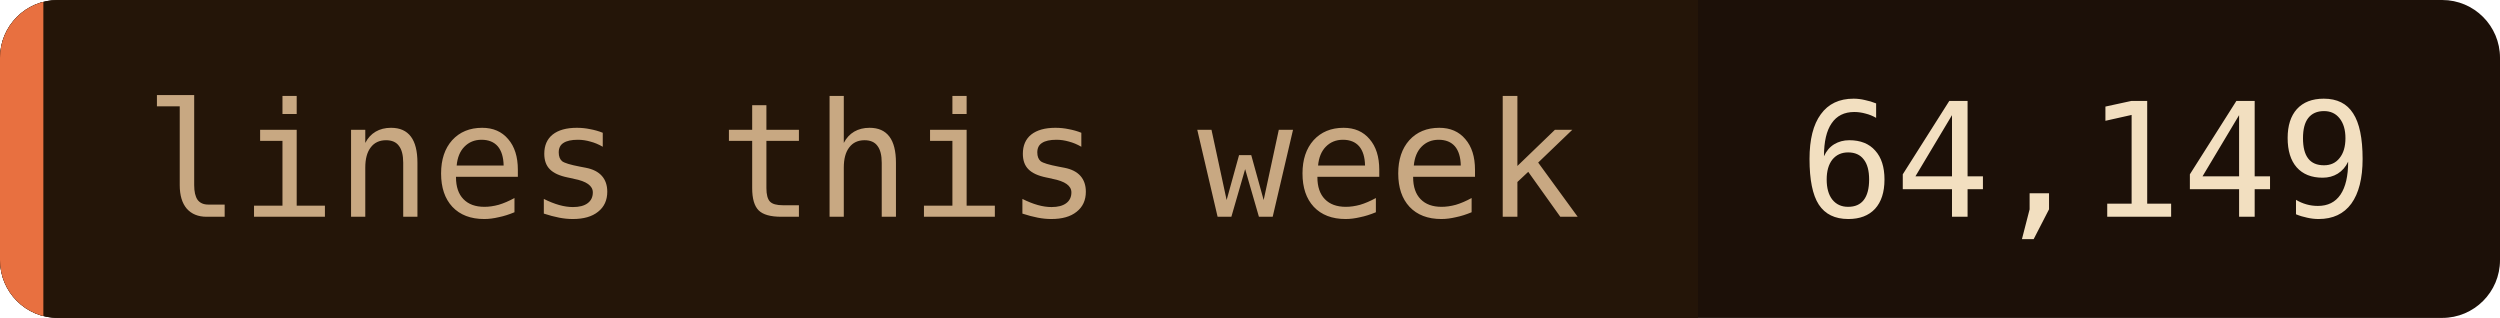
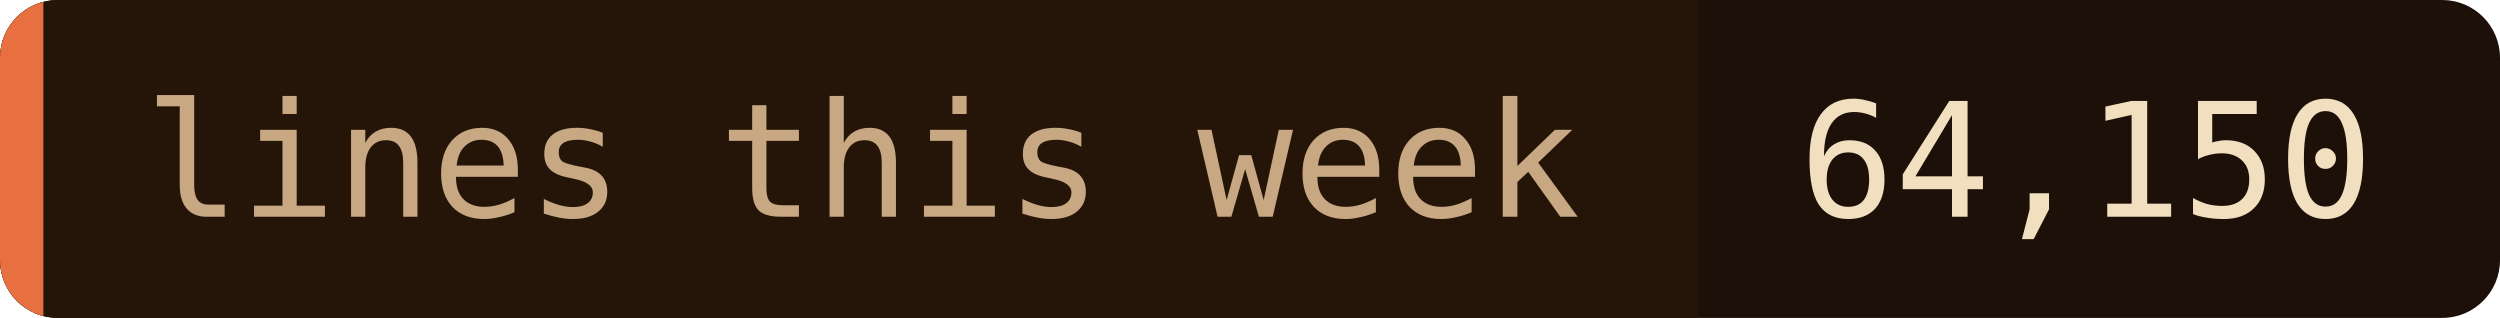
- <svg xmlns="http://www.w3.org/2000/svg" width="173" height="22" role="img" aria-label="lines this week: 64,149">
+ <svg xmlns="http://www.w3.org/2000/svg" width="173" height="22" role="img" aria-label="lines this week: 64,150">
  <clipPath id="c">
    <rect width="173" height="22" rx="4" />
  </clipPath>
  <g clip-path="url(#c)">
    <rect width="173" height="22" fill="#1c1008" />
    <rect width="117.5" height="22" fill="#241508" />
    <rect width="3" height="22" fill="#e87040" />
  </g>
  <g font-family="'JetBrains Mono', 'Fira Code', ui-monospace, SFMono-Regular, Menlo, monospace" font-size="11">
    <text x="10" y="15" fill="#c8a882">lines this week</text>
-     <text x="124.5" y="15" fill="#f2dfc0">64,149</text>
+     <text x="124.5" y="15" fill="#f2dfc0">64,150</text>
  </g>
</svg>
